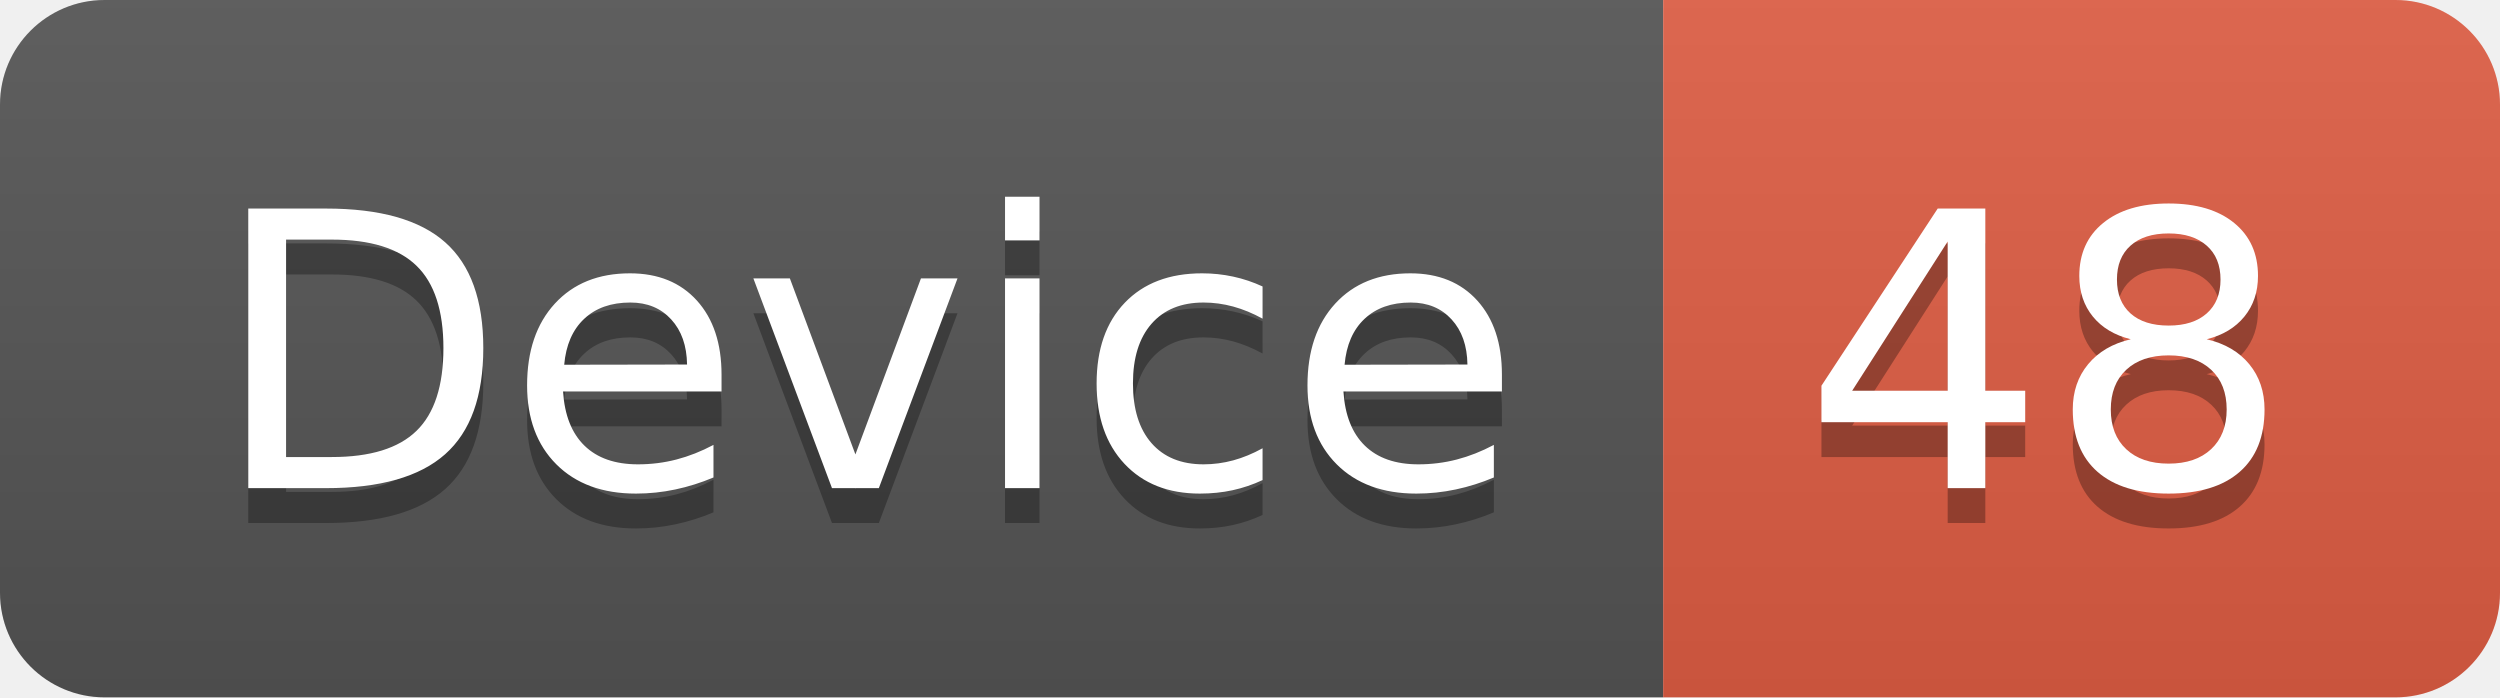
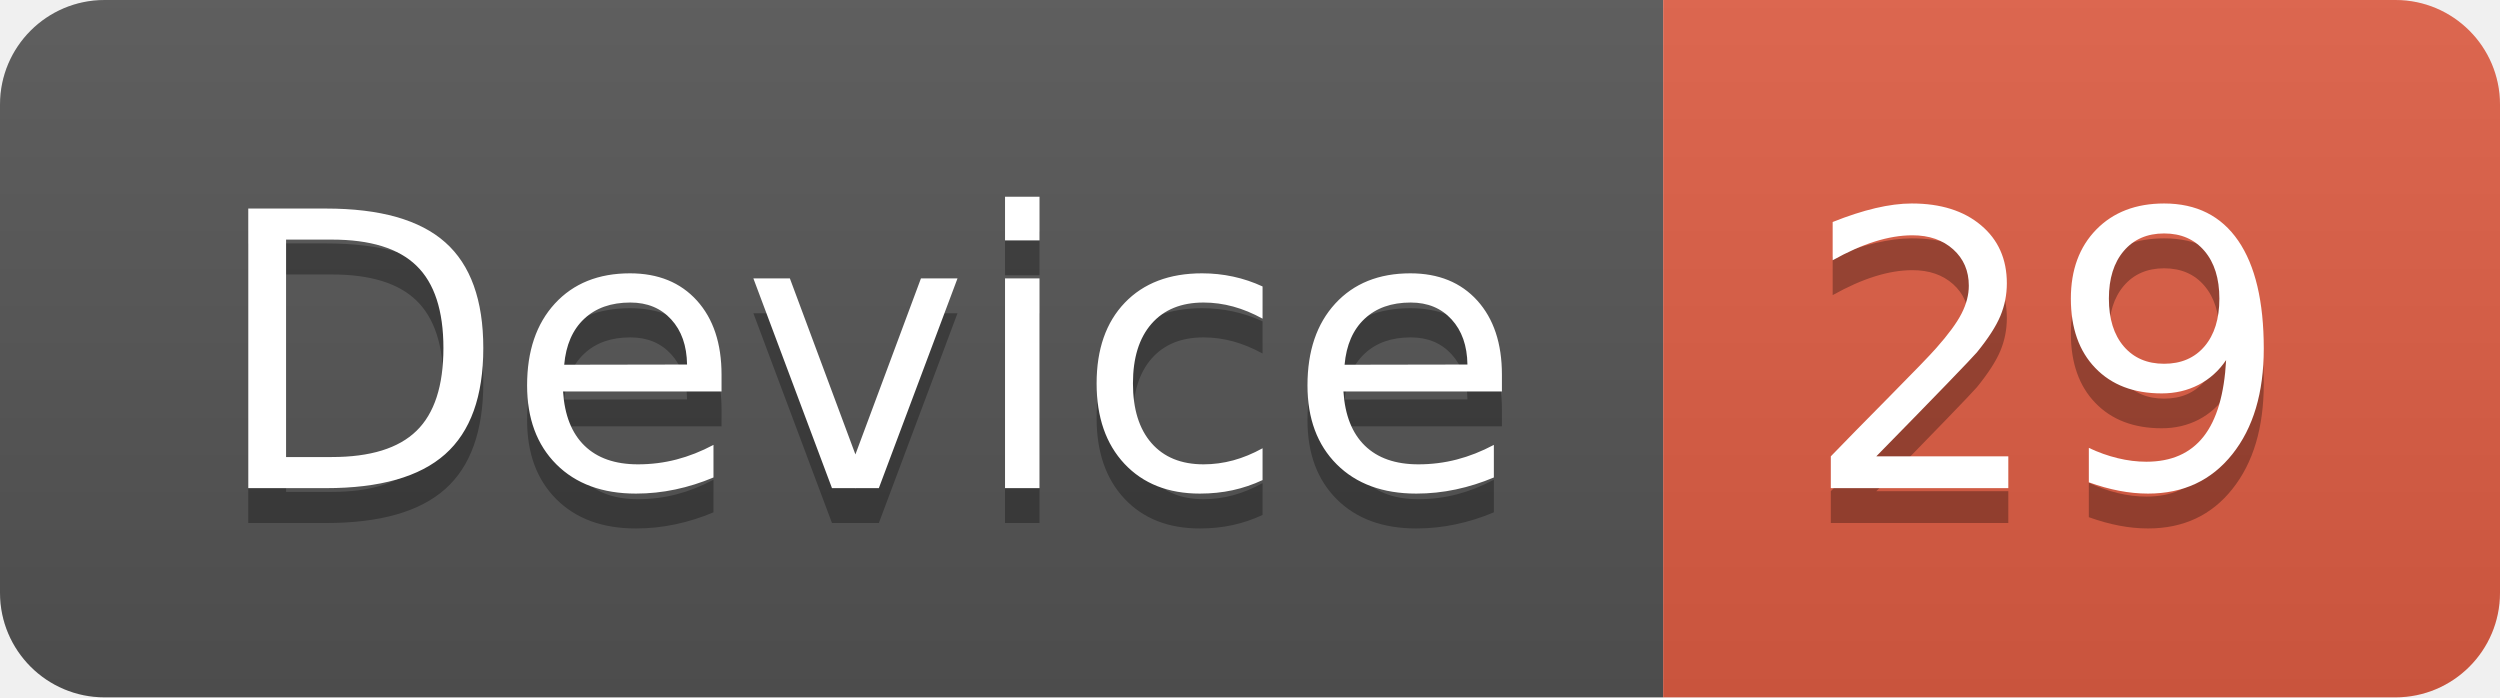
<svg xmlns="http://www.w3.org/2000/svg" width="71.7" height="20">
  <linearGradient id="smooth" x2="0" y2="100%">
    <stop offset="0" stop-color="#bbb" stop-opacity=".1" />
    <stop offset="1" stop-opacity=".1" />
  </linearGradient>
  <clipPath id="round">
    <rect width="71.7" height="20" rx="3" fill="#fff" />
  </clipPath>
  <g clip-path="url(#round)">
    <rect width="47.7" height="20" fill="#555" />
    <rect x="47.7" width="24.0" height="20" fill="#e05d44" />
    <rect width="71.7" height="20" fill="url(#smooth)" />
  </g>
  <g fill="#fff" text-anchor="middle" font-family="DejaVu Sans,Verdana,Geneva,sans-serif" font-size="110">
    <text x="248.5" y="150" fill="#010101" fill-opacity=".3" transform="scale(0.1)" textLength="377.0" lengthAdjust="spacing">Device</text>
    <text x="248.5" y="140" transform="scale(0.1)" textLength="377.0" lengthAdjust="spacing">Device</text>
-     <text x="587.0" y="150" fill="#010101" fill-opacity=".3" transform="scale(0.1)" textLength="140.0" lengthAdjust="spacing">48</text>
-     <text x="587.0" y="140" transform="scale(0.1)" textLength="140.0" lengthAdjust="spacing">48</text>
+     <text x="587.0" y="150" fill="#010101" fill-opacity=".3" transform="scale(0.1)" textLength="140.0" lengthAdjust="spacing">29</text>
+     <text x="587.0" y="140" transform="scale(0.1)" textLength="140.0" lengthAdjust="spacing">29</text>
  </g>
</svg>
